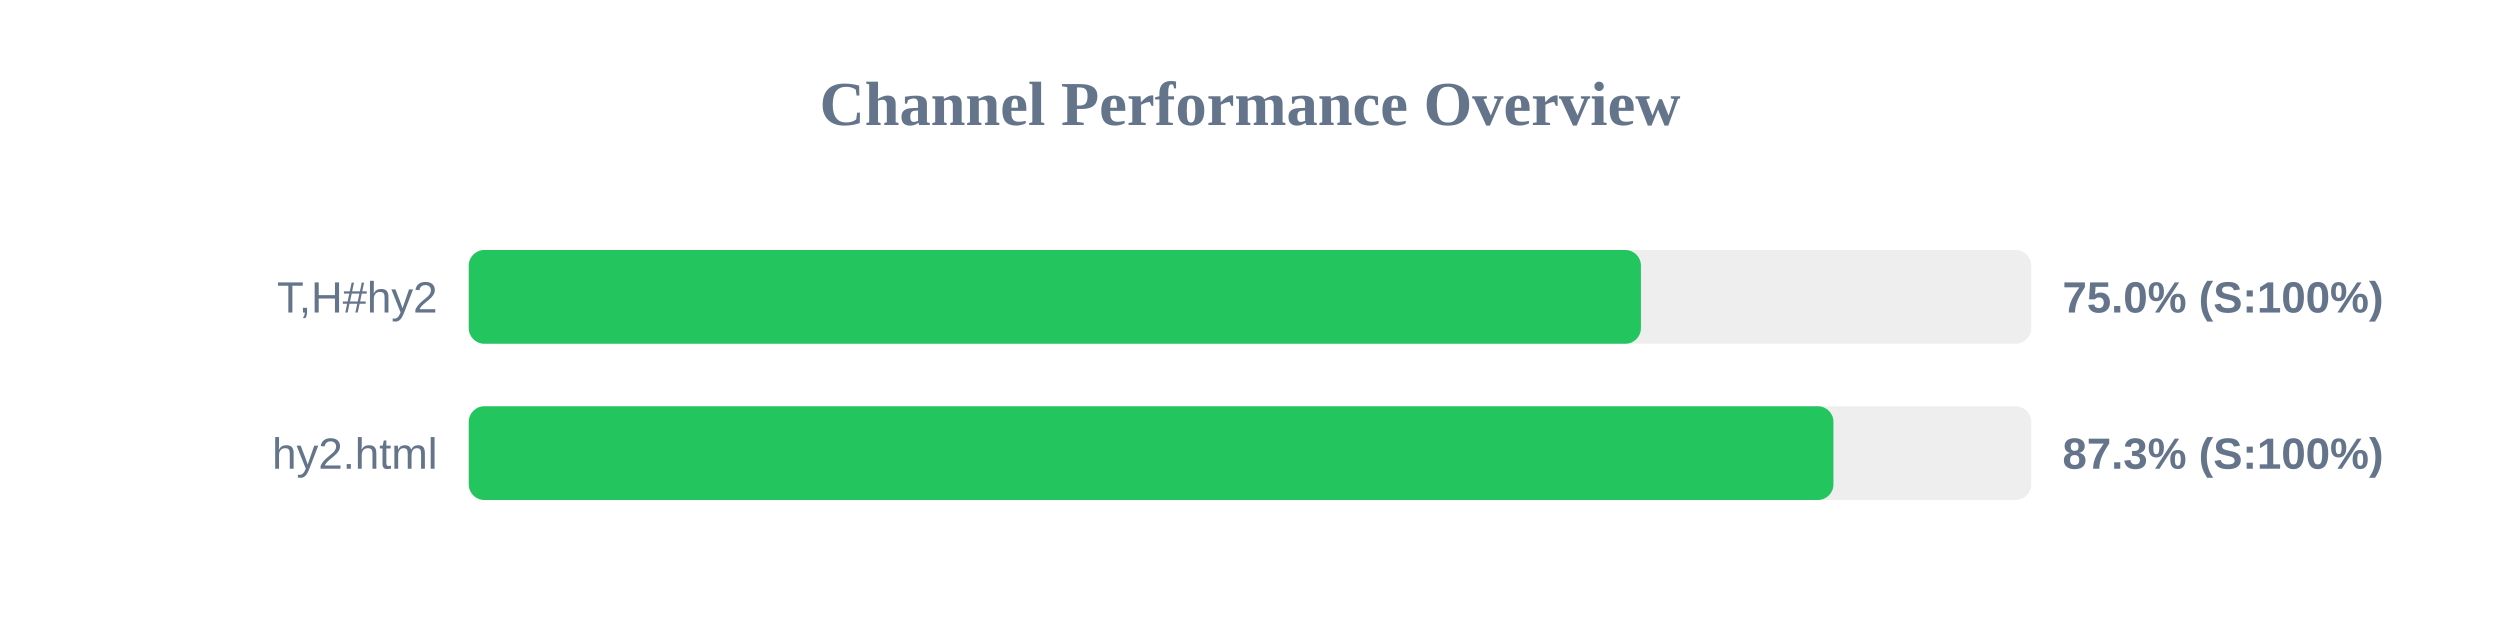
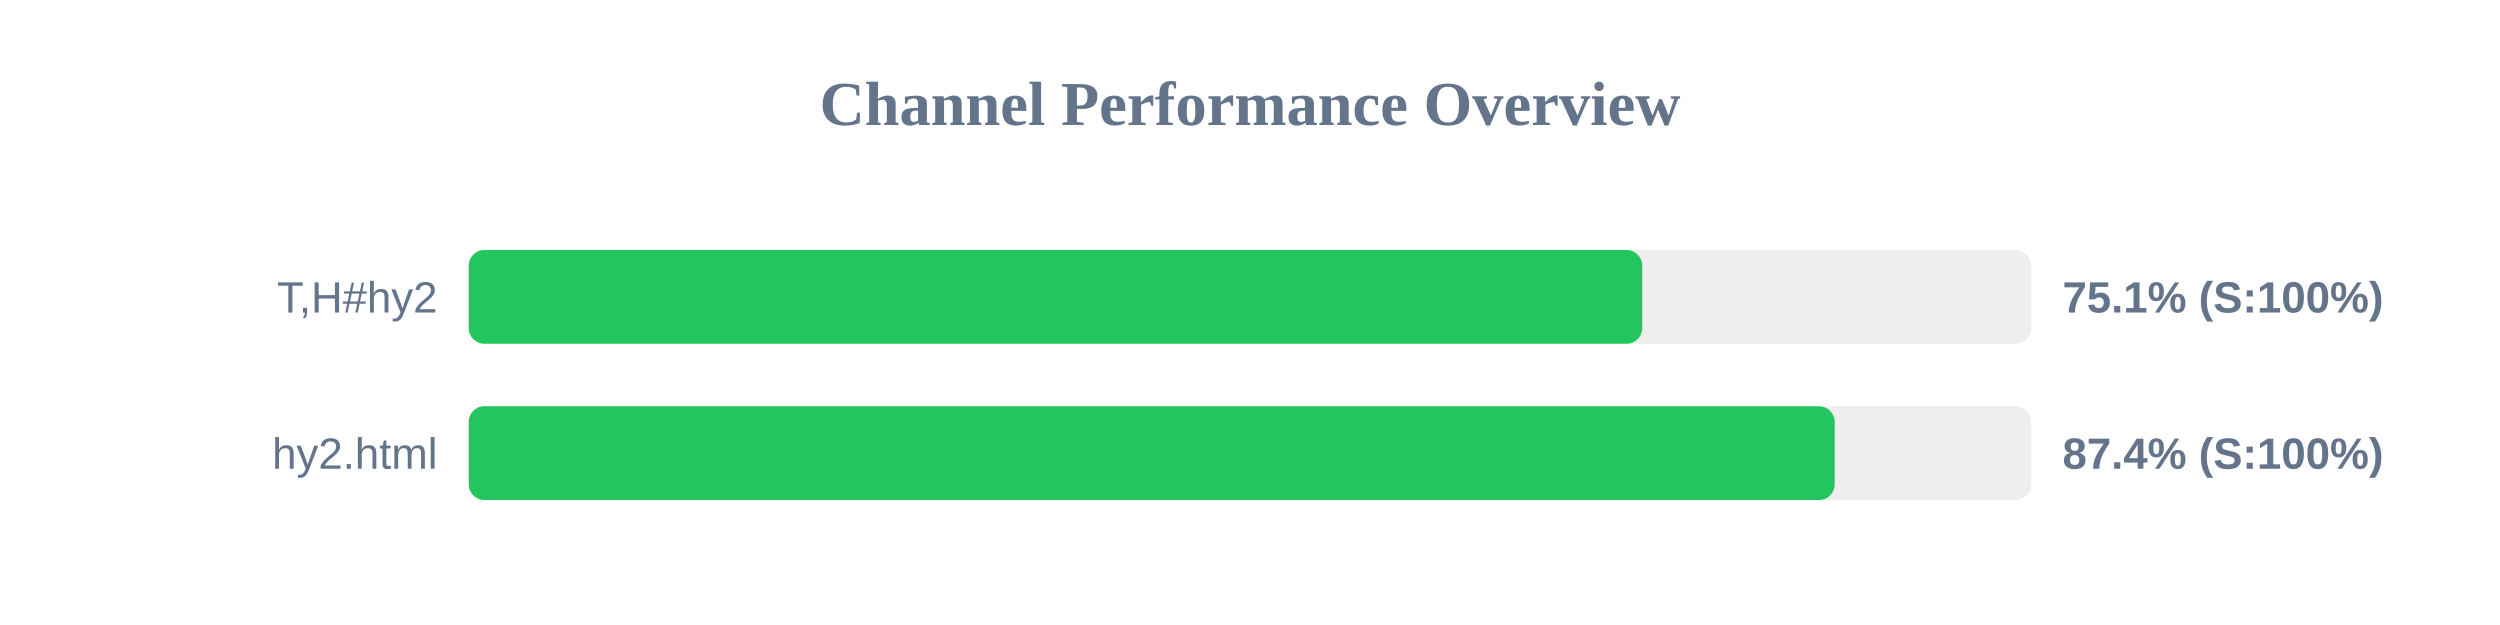
<svg xmlns="http://www.w3.org/2000/svg" width="800" height="200" version="1.1">
  <style>
        .row { font: 14px Arial; fill: #64748b; }
        .score { font: bold 14px Arial; fill: #64748b; }
    </style>
  <text x="400" y="40" text-anchor="middle" font-size="20px" font-weight="bold" fill="#64748b">Channel Performance Overview</text>
  <rect x="150" y="80" width="500" height="30" fill="#eee" rx="5" />
-   <rect x="150" y="80" width="375.1" height="30" fill="#22c55e" rx="5" />
+   <rect x="150" y="80" width="375.5" height="30" fill="#22c55e" rx="5" />
  <text x="140" y="100" text-anchor="end" class="row">T,H#hy2</text>
-   <text x="660" y="100" text-anchor="start" class="score">75.0% (S:100%)</text>
+   <text x="660" y="100" text-anchor="start" class="score">75.1% (S:100%)</text>
  <rect x="150" y="130" width="500" height="30" fill="#eee" rx="5" />
-   <rect x="150" y="130" width="436.7" height="30" fill="#22c55e" rx="5" />
+   <rect x="150" y="130" width="437.1" height="30" fill="#22c55e" rx="5" />
  <text x="140" y="150" text-anchor="end" class="row">hy2.html</text>
-   <text x="660" y="150" text-anchor="start" class="score">87.3% (S:100%)</text>
+   <text x="660" y="150" text-anchor="start" class="score">87.4% (S:100%)</text>
</svg>
